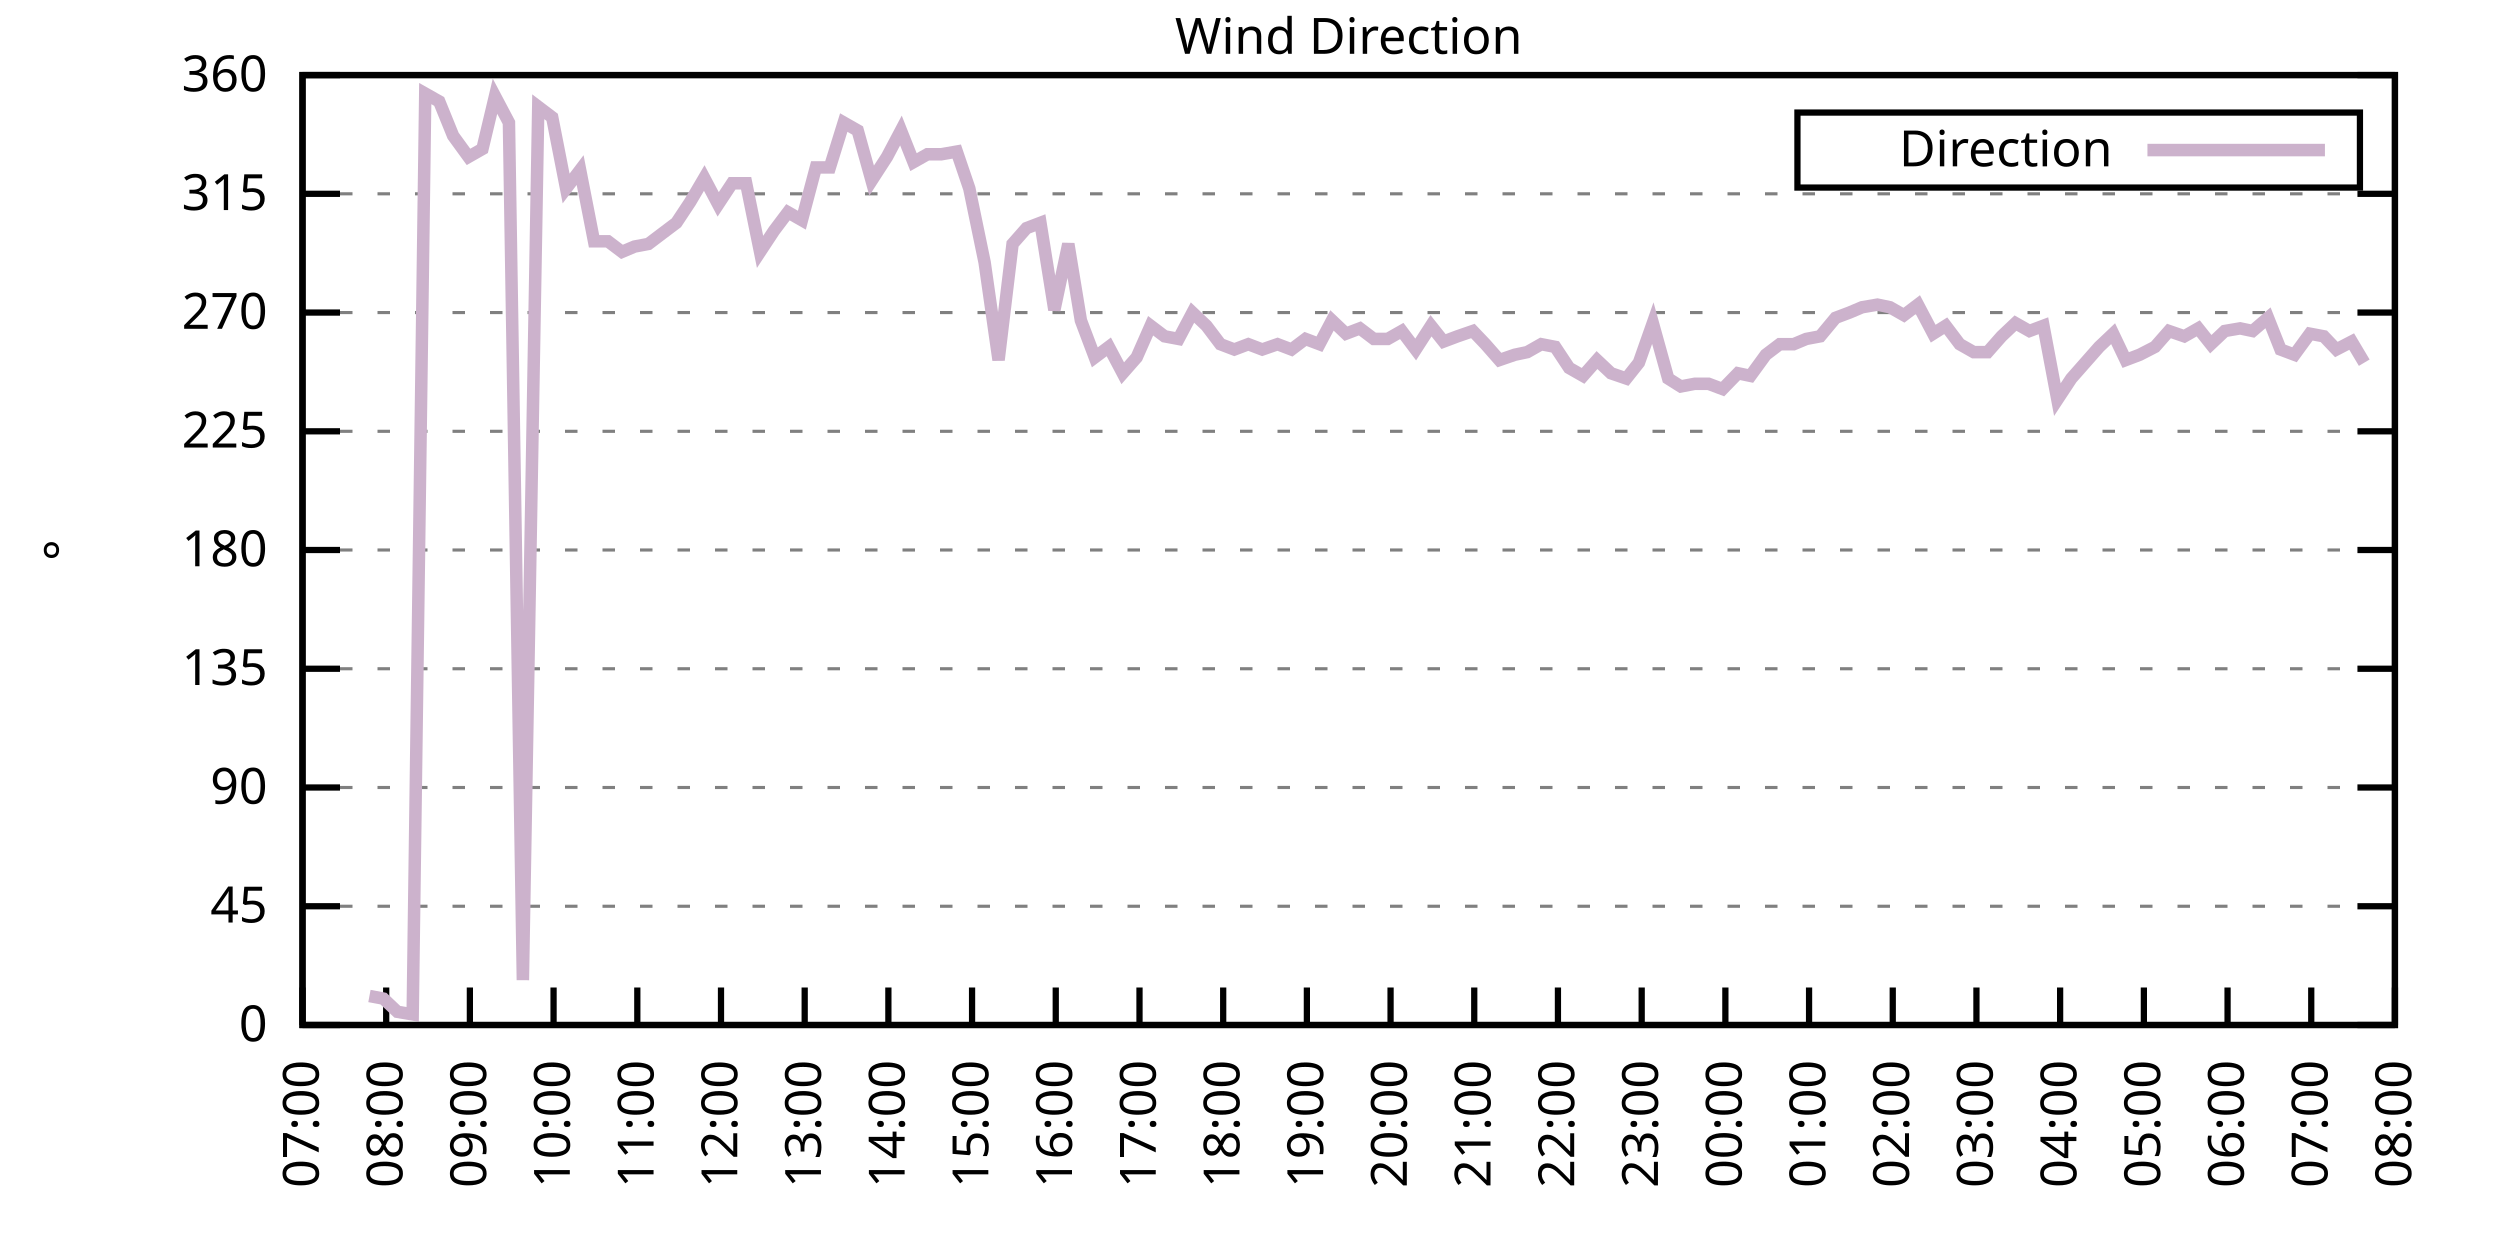
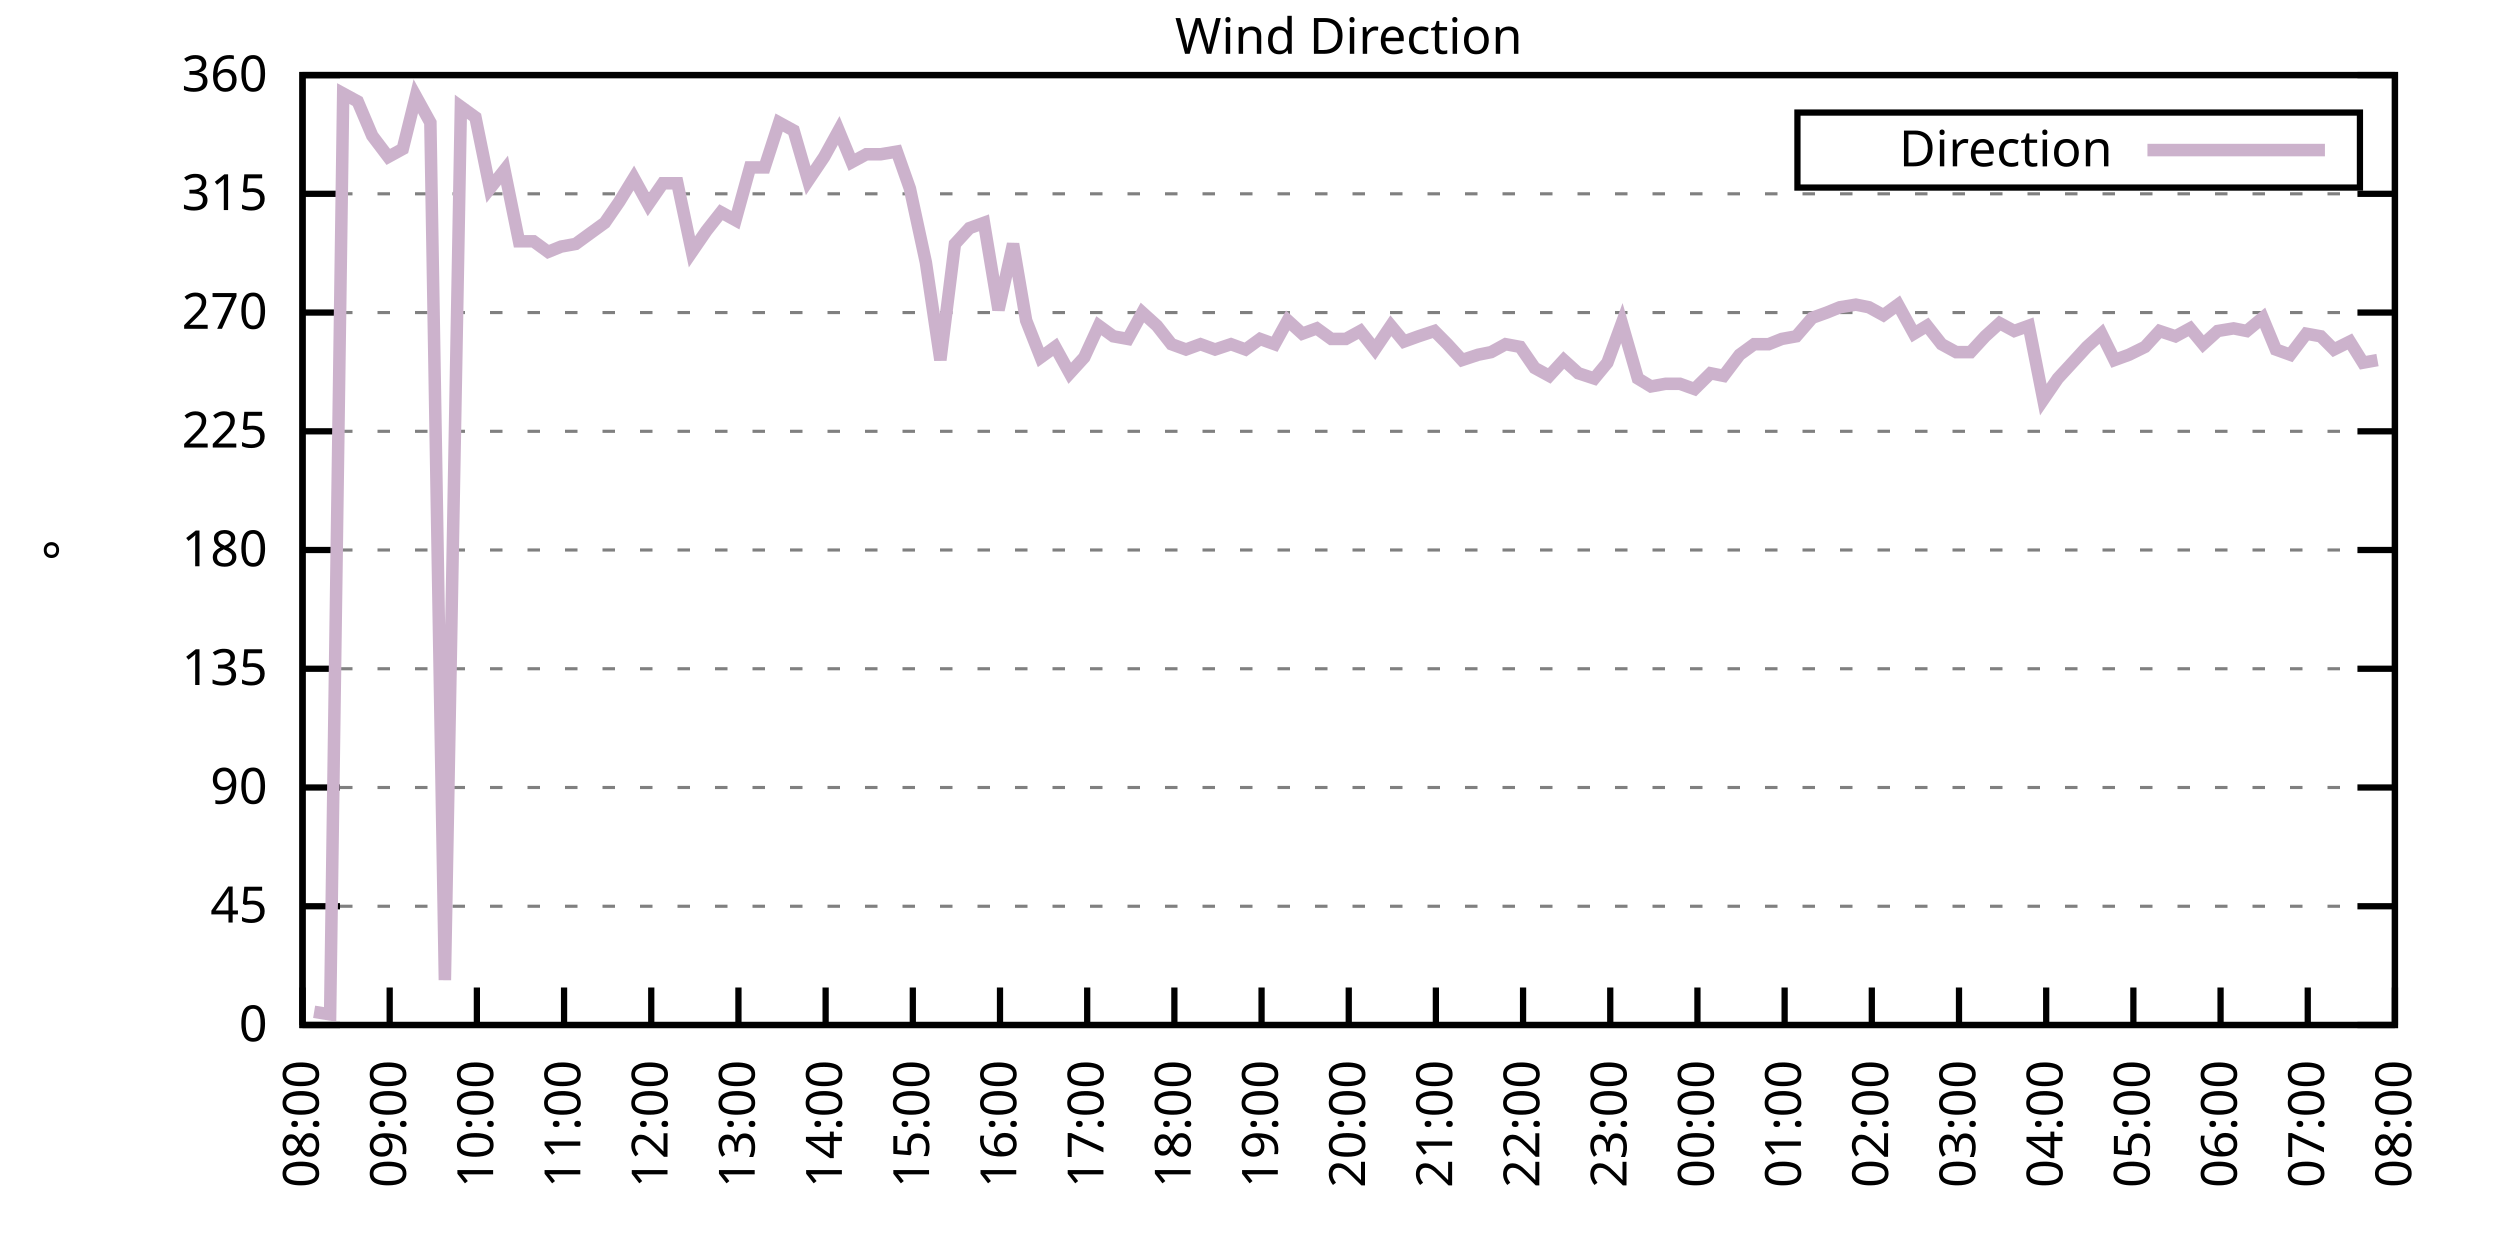
<svg xmlns="http://www.w3.org/2000/svg" xmlns:xlink="http://www.w3.org/1999/xlink" width="400" height="200" viewBox="0 0 400 200">
  <g id="gnuplot_canvas">
    <rect x="0" y="0" width="400" height="200" fill="none" />
    <defs>
      <circle id="gpDot" r="0.5" stroke-width="0.5" stroke="currentColor" />
      <path id="gpPt0" stroke-width="0.333" stroke="currentColor" d="M-1,0 h2 M0,-1 v2" />
      <path id="gpPt1" stroke-width="0.333" stroke="currentColor" d="M-1,-1 L1,1 M1,-1 L-1,1" />
      <path id="gpPt2" stroke-width="0.333" stroke="currentColor" d="M-1,0 L1,0 M0,-1 L0,1 M-1,-1 L1,1 M-1,1 L1,-1" />
      <rect id="gpPt3" stroke-width="0.333" stroke="currentColor" x="-1" y="-1" width="2" height="2" />
      <rect id="gpPt4" stroke-width="0.333" stroke="currentColor" fill="currentColor" x="-1" y="-1" width="2" height="2" />
      <circle id="gpPt5" stroke-width="0.333" stroke="currentColor" cx="0" cy="0" r="1" />
      <use xlink:href="#gpPt5" id="gpPt6" fill="currentColor" stroke="none" />
      <path id="gpPt7" stroke-width="0.333" stroke="currentColor" d="M0,-1.33 L-1.33,0.67 L1.33,0.67 z" />
      <use xlink:href="#gpPt7" id="gpPt8" fill="currentColor" stroke="none" />
      <use xlink:href="#gpPt7" id="gpPt9" stroke="currentColor" transform="rotate(180)" />
      <use xlink:href="#gpPt9" id="gpPt10" fill="currentColor" stroke="none" />
      <use xlink:href="#gpPt3" id="gpPt11" stroke="currentColor" transform="rotate(45)" />
      <use xlink:href="#gpPt11" id="gpPt12" fill="currentColor" stroke="none" />
      <path id="gpPt13" stroke-width="0.333" stroke="currentColor" d="M0,1.330 L1.265,0.411 L0.782,-1.067 L-0.782,-1.076 L-1.265,0.411 z" />
      <use xlink:href="#gpPt13" id="gpPt14" fill="currentColor" stroke="none" />
      <filter id="textbox" filterUnits="objectBoundingBox" x="0" y="0" height="1" width="1">
        <feFlood flood-color="white" flood-opacity="1" result="bgnd" />
        <feComposite in="SourceGraphic" in2="bgnd" operator="atop" />
      </filter>
      <filter id="greybox" filterUnits="objectBoundingBox" x="0" y="0" height="1" width="1">
        <feFlood flood-color="lightgrey" flood-opacity="1" result="grey" />
        <feComposite in="SourceGraphic" in2="grey" operator="atop" />
      </filter>
    </defs>
    <g fill="none" color="white" stroke="currentColor" stroke-width="1.00" stroke-linecap="butt" stroke-linejoin="miter">
</g>
    <g fill="none" color="black" stroke="currentColor" stroke-width="1.00" stroke-linecap="butt" stroke-linejoin="miter">
      <g stroke="none" shape-rendering="crispEdges">
        <polygon fill="rgb(255, 255, 255)" points="48.40,164.00 383.18,164.00 383.18,12.02 48.40,12.02 " />
      </g>
    </g>
    <g fill="none" color="black" stroke="currentColor" stroke-width="1.00" stroke-linecap="butt" stroke-linejoin="miter">
</g>
    <g fill="none" color="black" stroke="black" stroke-width="0.50" stroke-linecap="butt" stroke-linejoin="miter">
</g>
    <g fill="none" color="gray" stroke="currentColor" stroke-width="0.50" stroke-linecap="butt" stroke-linejoin="miter">
      <path stroke="gray" stroke-dasharray="2,4" class="gridline" d="M48.40,164.00 L383.19,164.00  " />
    </g>
    <g fill="none" color="gray" stroke="gray" stroke-width="1.00" stroke-linecap="butt" stroke-linejoin="miter">
</g>
    <g fill="none" color="black" stroke="currentColor" stroke-width="1.00" stroke-linecap="butt" stroke-linejoin="miter">
      <path stroke="black" d="M48.40,164.00 L54.40,164.00 M383.19,164.00 L377.19,164.00  " />
      <g transform="translate(42.80,166.60)" stroke="none" fill="black" font-family="Sans" font-size="8.00" text-anchor="end">
        <text>
          <tspan font-family="Sans"> 0</tspan>
        </text>
      </g>
    </g>
    <g fill="none" color="black" stroke="currentColor" stroke-width="1.00" stroke-linecap="butt" stroke-linejoin="miter">
</g>
    <g fill="none" color="black" stroke="black" stroke-width="0.50" stroke-linecap="butt" stroke-linejoin="miter">
</g>
    <g fill="none" color="gray" stroke="currentColor" stroke-width="0.50" stroke-linecap="butt" stroke-linejoin="miter">
      <path stroke="gray" stroke-dasharray="2,4" class="gridline" d="M48.40,145.00 L383.19,145.00  " />
    </g>
    <g fill="none" color="gray" stroke="gray" stroke-width="1.00" stroke-linecap="butt" stroke-linejoin="miter">
</g>
    <g fill="none" color="black" stroke="currentColor" stroke-width="1.00" stroke-linecap="butt" stroke-linejoin="miter">
      <path stroke="black" d="M48.40,145.00 L54.40,145.00 M383.19,145.00 L377.19,145.00  " />
      <g transform="translate(42.80,147.60)" stroke="none" fill="black" font-family="Sans" font-size="8.00" text-anchor="end">
        <text>
          <tspan font-family="Sans"> 45</tspan>
        </text>
      </g>
    </g>
    <g fill="none" color="black" stroke="currentColor" stroke-width="1.00" stroke-linecap="butt" stroke-linejoin="miter">
</g>
    <g fill="none" color="black" stroke="black" stroke-width="0.50" stroke-linecap="butt" stroke-linejoin="miter">
</g>
    <g fill="none" color="gray" stroke="currentColor" stroke-width="0.50" stroke-linecap="butt" stroke-linejoin="miter">
      <path stroke="gray" stroke-dasharray="2,4" class="gridline" d="M48.40,126.00 L383.19,126.00  " />
    </g>
    <g fill="none" color="gray" stroke="gray" stroke-width="1.00" stroke-linecap="butt" stroke-linejoin="miter">
</g>
    <g fill="none" color="black" stroke="currentColor" stroke-width="1.00" stroke-linecap="butt" stroke-linejoin="miter">
      <path stroke="black" d="M48.40,126.00 L54.40,126.00 M383.19,126.00 L377.19,126.00  " />
      <g transform="translate(42.80,128.60)" stroke="none" fill="black" font-family="Sans" font-size="8.00" text-anchor="end">
        <text>
          <tspan font-family="Sans"> 90</tspan>
        </text>
      </g>
    </g>
    <g fill="none" color="black" stroke="currentColor" stroke-width="1.00" stroke-linecap="butt" stroke-linejoin="miter">
</g>
    <g fill="none" color="black" stroke="black" stroke-width="0.50" stroke-linecap="butt" stroke-linejoin="miter">
</g>
    <g fill="none" color="gray" stroke="currentColor" stroke-width="0.50" stroke-linecap="butt" stroke-linejoin="miter">
      <path stroke="gray" stroke-dasharray="2,4" class="gridline" d="M48.40,107.00 L383.19,107.00  " />
    </g>
    <g fill="none" color="gray" stroke="gray" stroke-width="1.00" stroke-linecap="butt" stroke-linejoin="miter">
</g>
    <g fill="none" color="black" stroke="currentColor" stroke-width="1.00" stroke-linecap="butt" stroke-linejoin="miter">
      <path stroke="black" d="M48.40,107.00 L54.40,107.00 M383.19,107.00 L377.19,107.00  " />
      <g transform="translate(42.80,109.60)" stroke="none" fill="black" font-family="Sans" font-size="8.00" text-anchor="end">
        <text>
          <tspan font-family="Sans"> 135</tspan>
        </text>
      </g>
    </g>
    <g fill="none" color="black" stroke="currentColor" stroke-width="1.00" stroke-linecap="butt" stroke-linejoin="miter">
</g>
    <g fill="none" color="black" stroke="black" stroke-width="0.50" stroke-linecap="butt" stroke-linejoin="miter">
</g>
    <g fill="none" color="gray" stroke="currentColor" stroke-width="0.50" stroke-linecap="butt" stroke-linejoin="miter">
      <path stroke="gray" stroke-dasharray="2,4" class="gridline" d="M48.40,88.00 L383.19,88.00  " />
    </g>
    <g fill="none" color="gray" stroke="gray" stroke-width="1.00" stroke-linecap="butt" stroke-linejoin="miter">
</g>
    <g fill="none" color="black" stroke="currentColor" stroke-width="1.00" stroke-linecap="butt" stroke-linejoin="miter">
      <path stroke="black" d="M48.40,88.00 L54.40,88.00 M383.19,88.00 L377.19,88.00  " />
      <g transform="translate(42.80,90.60)" stroke="none" fill="black" font-family="Sans" font-size="8.00" text-anchor="end">
        <text>
          <tspan font-family="Sans"> 180</tspan>
        </text>
      </g>
    </g>
    <g fill="none" color="black" stroke="currentColor" stroke-width="1.00" stroke-linecap="butt" stroke-linejoin="miter">
</g>
    <g fill="none" color="black" stroke="black" stroke-width="0.50" stroke-linecap="butt" stroke-linejoin="miter">
</g>
    <g fill="none" color="gray" stroke="currentColor" stroke-width="0.50" stroke-linecap="butt" stroke-linejoin="miter">
      <path stroke="gray" stroke-dasharray="2,4" class="gridline" d="M48.40,69.01 L383.19,69.01  " />
    </g>
    <g fill="none" color="gray" stroke="gray" stroke-width="1.00" stroke-linecap="butt" stroke-linejoin="miter">
</g>
    <g fill="none" color="black" stroke="currentColor" stroke-width="1.00" stroke-linecap="butt" stroke-linejoin="miter">
      <path stroke="black" d="M48.40,69.01 L54.40,69.01 M383.19,69.01 L377.19,69.01  " />
      <g transform="translate(42.80,71.61)" stroke="none" fill="black" font-family="Sans" font-size="8.00" text-anchor="end">
        <text>
          <tspan font-family="Sans"> 225</tspan>
        </text>
      </g>
    </g>
    <g fill="none" color="black" stroke="currentColor" stroke-width="1.00" stroke-linecap="butt" stroke-linejoin="miter">
</g>
    <g fill="none" color="black" stroke="black" stroke-width="0.50" stroke-linecap="butt" stroke-linejoin="miter">
</g>
    <g fill="none" color="gray" stroke="currentColor" stroke-width="0.50" stroke-linecap="butt" stroke-linejoin="miter">
      <path stroke="gray" stroke-dasharray="2,4" class="gridline" d="M48.40,50.01 L383.19,50.01  " />
    </g>
    <g fill="none" color="gray" stroke="gray" stroke-width="1.00" stroke-linecap="butt" stroke-linejoin="miter">
</g>
    <g fill="none" color="black" stroke="currentColor" stroke-width="1.00" stroke-linecap="butt" stroke-linejoin="miter">
      <path stroke="black" d="M48.40,50.01 L54.40,50.01 M383.19,50.01 L377.19,50.01  " />
      <g transform="translate(42.80,52.61)" stroke="none" fill="black" font-family="Sans" font-size="8.00" text-anchor="end">
        <text>
          <tspan font-family="Sans"> 270</tspan>
        </text>
      </g>
    </g>
    <g fill="none" color="black" stroke="currentColor" stroke-width="1.00" stroke-linecap="butt" stroke-linejoin="miter">
</g>
    <g fill="none" color="black" stroke="black" stroke-width="0.50" stroke-linecap="butt" stroke-linejoin="miter">
</g>
    <g fill="none" color="gray" stroke="currentColor" stroke-width="0.50" stroke-linecap="butt" stroke-linejoin="miter">
      <path stroke="gray" stroke-dasharray="2,4" class="gridline" d="M48.40,31.01 L383.19,31.01  " />
    </g>
    <g fill="none" color="gray" stroke="gray" stroke-width="1.00" stroke-linecap="butt" stroke-linejoin="miter">
</g>
    <g fill="none" color="black" stroke="currentColor" stroke-width="1.00" stroke-linecap="butt" stroke-linejoin="miter">
      <path stroke="black" d="M48.40,31.01 L54.40,31.01 M383.19,31.01 L377.19,31.01  " />
      <g transform="translate(42.80,33.61)" stroke="none" fill="black" font-family="Sans" font-size="8.00" text-anchor="end">
        <text>
          <tspan font-family="Sans"> 315</tspan>
        </text>
      </g>
    </g>
    <g fill="none" color="black" stroke="currentColor" stroke-width="1.00" stroke-linecap="butt" stroke-linejoin="miter">
</g>
    <g fill="none" color="black" stroke="black" stroke-width="0.50" stroke-linecap="butt" stroke-linejoin="miter">
</g>
    <g fill="none" color="gray" stroke="currentColor" stroke-width="0.50" stroke-linecap="butt" stroke-linejoin="miter">
      <path stroke="gray" stroke-dasharray="2,4" class="gridline" d="M48.40,12.01 L383.19,12.01  " />
    </g>
    <g fill="none" color="gray" stroke="gray" stroke-width="1.00" stroke-linecap="butt" stroke-linejoin="miter">
</g>
    <g fill="none" color="black" stroke="currentColor" stroke-width="1.00" stroke-linecap="butt" stroke-linejoin="miter">
      <path stroke="black" d="M48.40,12.01 L54.40,12.01 M383.19,12.01 L377.19,12.01  " />
      <g transform="translate(42.80,14.61)" stroke="none" fill="black" font-family="Sans" font-size="8.00" text-anchor="end">
        <text>
          <tspan font-family="Sans"> 360</tspan>
        </text>
      </g>
    </g>
    <g fill="none" color="black" stroke="currentColor" stroke-width="1.00" stroke-linecap="butt" stroke-linejoin="miter">
      <path stroke="black" d="M48.40,164.00 L48.40,158.00  " />
      <g transform="translate(51.00,169.60) rotate(270.00)" stroke="none" fill="black" font-family="Sans" font-size="8.00" text-anchor="end">
        <text>
-           <tspan font-family="Sans">07:00</tspan>
-         </text>
-       </g>
-     </g>
-     <g fill="none" color="black" stroke="currentColor" stroke-width="1.00" stroke-linecap="butt" stroke-linejoin="miter">
-       <path stroke="black" d="M61.79,164.00 L61.79,158.00  " />
-       <g transform="translate(64.39,169.60) rotate(270.00)" stroke="none" fill="black" font-family="Sans" font-size="8.00" text-anchor="end">
-         <text>
          <tspan font-family="Sans">08:00</tspan>
        </text>
      </g>
    </g>
    <g fill="none" color="black" stroke="currentColor" stroke-width="1.00" stroke-linecap="butt" stroke-linejoin="miter">
-       <path stroke="black" d="M75.18,164.00 L75.18,158.00  " />
-       <g transform="translate(77.78,169.60) rotate(270.00)" stroke="none" fill="black" font-family="Sans" font-size="8.00" text-anchor="end">
+       <path stroke="black" d="M62.35,164.00 L62.35,158.00  " />
+       <g transform="translate(64.95,169.60) rotate(270.00)" stroke="none" fill="black" font-family="Sans" font-size="8.00" text-anchor="end">
        <text>
          <tspan font-family="Sans">09:00</tspan>
        </text>
      </g>
    </g>
    <g fill="none" color="black" stroke="currentColor" stroke-width="1.00" stroke-linecap="butt" stroke-linejoin="miter">
-       <path stroke="black" d="M88.57,164.00 L88.57,158.00  " />
-       <g transform="translate(91.17,169.60) rotate(270.00)" stroke="none" fill="black" font-family="Sans" font-size="8.00" text-anchor="end">
+       <path stroke="black" d="M76.30,164.00 L76.30,158.00  " />
+       <g transform="translate(78.90,169.60) rotate(270.00)" stroke="none" fill="black" font-family="Sans" font-size="8.00" text-anchor="end">
        <text>
          <tspan font-family="Sans">10:00</tspan>
        </text>
      </g>
    </g>
    <g fill="none" color="black" stroke="currentColor" stroke-width="1.00" stroke-linecap="butt" stroke-linejoin="miter">
-       <path stroke="black" d="M101.97,164.00 L101.97,158.00  " />
-       <g transform="translate(104.57,169.60) rotate(270.00)" stroke="none" fill="black" font-family="Sans" font-size="8.00" text-anchor="end">
+       <path stroke="black" d="M90.25,164.00 L90.25,158.00  " />
+       <g transform="translate(92.85,169.60) rotate(270.00)" stroke="none" fill="black" font-family="Sans" font-size="8.00" text-anchor="end">
        <text>
          <tspan font-family="Sans">11:00</tspan>
        </text>
      </g>
    </g>
    <g fill="none" color="black" stroke="currentColor" stroke-width="1.00" stroke-linecap="butt" stroke-linejoin="miter">
-       <path stroke="black" d="M115.36,164.00 L115.36,158.00  " />
-       <g transform="translate(117.96,169.60) rotate(270.00)" stroke="none" fill="black" font-family="Sans" font-size="8.00" text-anchor="end">
+       <path stroke="black" d="M104.20,164.00 L104.20,158.00  " />
+       <g transform="translate(106.80,169.60) rotate(270.00)" stroke="none" fill="black" font-family="Sans" font-size="8.00" text-anchor="end">
        <text>
          <tspan font-family="Sans">12:00</tspan>
        </text>
      </g>
    </g>
    <g fill="none" color="black" stroke="currentColor" stroke-width="1.00" stroke-linecap="butt" stroke-linejoin="miter">
-       <path stroke="black" d="M128.75,164.00 L128.75,158.00  " />
-       <g transform="translate(131.35,169.60) rotate(270.00)" stroke="none" fill="black" font-family="Sans" font-size="8.00" text-anchor="end">
+       <path stroke="black" d="M118.15,164.00 L118.15,158.00  " />
+       <g transform="translate(120.75,169.60) rotate(270.00)" stroke="none" fill="black" font-family="Sans" font-size="8.00" text-anchor="end">
        <text>
          <tspan font-family="Sans">13:00</tspan>
        </text>
      </g>
    </g>
    <g fill="none" color="black" stroke="currentColor" stroke-width="1.00" stroke-linecap="butt" stroke-linejoin="miter">
-       <path stroke="black" d="M142.14,164.00 L142.14,158.00  " />
-       <g transform="translate(144.74,169.60) rotate(270.00)" stroke="none" fill="black" font-family="Sans" font-size="8.00" text-anchor="end">
+       <path stroke="black" d="M132.10,164.00 L132.10,158.00  " />
+       <g transform="translate(134.70,169.60) rotate(270.00)" stroke="none" fill="black" font-family="Sans" font-size="8.00" text-anchor="end">
        <text>
          <tspan font-family="Sans">14:00</tspan>
        </text>
      </g>
    </g>
    <g fill="none" color="black" stroke="currentColor" stroke-width="1.00" stroke-linecap="butt" stroke-linejoin="miter">
-       <path stroke="black" d="M155.53,164.00 L155.53,158.00  " />
-       <g transform="translate(158.13,169.60) rotate(270.00)" stroke="none" fill="black" font-family="Sans" font-size="8.00" text-anchor="end">
+       <path stroke="black" d="M146.05,164.00 L146.05,158.00  " />
+       <g transform="translate(148.65,169.60) rotate(270.00)" stroke="none" fill="black" font-family="Sans" font-size="8.00" text-anchor="end">
        <text>
          <tspan font-family="Sans">15:00</tspan>
        </text>
      </g>
    </g>
    <g fill="none" color="black" stroke="currentColor" stroke-width="1.00" stroke-linecap="butt" stroke-linejoin="miter">
-       <path stroke="black" d="M168.92,164.00 L168.92,158.00  " />
-       <g transform="translate(171.52,169.60) rotate(270.00)" stroke="none" fill="black" font-family="Sans" font-size="8.00" text-anchor="end">
+       <path stroke="black" d="M160.00,164.00 L160.00,158.00  " />
+       <g transform="translate(162.60,169.60) rotate(270.00)" stroke="none" fill="black" font-family="Sans" font-size="8.00" text-anchor="end">
        <text>
          <tspan font-family="Sans">16:00</tspan>
        </text>
      </g>
    </g>
    <g fill="none" color="black" stroke="currentColor" stroke-width="1.00" stroke-linecap="butt" stroke-linejoin="miter">
-       <path stroke="black" d="M182.32,164.00 L182.32,158.00  " />
-       <g transform="translate(184.92,169.60) rotate(270.00)" stroke="none" fill="black" font-family="Sans" font-size="8.00" text-anchor="end">
+       <path stroke="black" d="M173.95,164.00 L173.95,158.00  " />
+       <g transform="translate(176.55,169.60) rotate(270.00)" stroke="none" fill="black" font-family="Sans" font-size="8.00" text-anchor="end">
        <text>
          <tspan font-family="Sans">17:00</tspan>
        </text>
      </g>
    </g>
    <g fill="none" color="black" stroke="currentColor" stroke-width="1.00" stroke-linecap="butt" stroke-linejoin="miter">
-       <path stroke="black" d="M195.71,164.00 L195.71,158.00  " />
-       <g transform="translate(198.31,169.60) rotate(270.00)" stroke="none" fill="black" font-family="Sans" font-size="8.00" text-anchor="end">
+       <path stroke="black" d="M187.90,164.00 L187.90,158.00  " />
+       <g transform="translate(190.50,169.60) rotate(270.00)" stroke="none" fill="black" font-family="Sans" font-size="8.00" text-anchor="end">
        <text>
          <tspan font-family="Sans">18:00</tspan>
        </text>
      </g>
    </g>
    <g fill="none" color="black" stroke="currentColor" stroke-width="1.00" stroke-linecap="butt" stroke-linejoin="miter">
-       <path stroke="black" d="M209.10,164.00 L209.10,158.00  " />
-       <g transform="translate(211.70,169.60) rotate(270.00)" stroke="none" fill="black" font-family="Sans" font-size="8.00" text-anchor="end">
+       <path stroke="black" d="M201.85,164.00 L201.85,158.00  " />
+       <g transform="translate(204.45,169.60) rotate(270.00)" stroke="none" fill="black" font-family="Sans" font-size="8.00" text-anchor="end">
        <text>
          <tspan font-family="Sans">19:00</tspan>
        </text>
      </g>
    </g>
    <g fill="none" color="black" stroke="currentColor" stroke-width="1.00" stroke-linecap="butt" stroke-linejoin="miter">
-       <path stroke="black" d="M222.49,164.00 L222.49,158.00  " />
-       <g transform="translate(225.09,169.60) rotate(270.00)" stroke="none" fill="black" font-family="Sans" font-size="8.00" text-anchor="end">
+       <path stroke="black" d="M215.80,164.00 L215.80,158.00  " />
+       <g transform="translate(218.40,169.60) rotate(270.00)" stroke="none" fill="black" font-family="Sans" font-size="8.00" text-anchor="end">
        <text>
          <tspan font-family="Sans">20:00</tspan>
        </text>
      </g>
    </g>
    <g fill="none" color="black" stroke="currentColor" stroke-width="1.00" stroke-linecap="butt" stroke-linejoin="miter">
-       <path stroke="black" d="M235.88,164.00 L235.88,158.00  " />
-       <g transform="translate(238.48,169.60) rotate(270.00)" stroke="none" fill="black" font-family="Sans" font-size="8.00" text-anchor="end">
+       <path stroke="black" d="M229.74,164.00 L229.74,158.00  " />
+       <g transform="translate(232.34,169.60) rotate(270.00)" stroke="none" fill="black" font-family="Sans" font-size="8.00" text-anchor="end">
        <text>
          <tspan font-family="Sans">21:00</tspan>
        </text>
      </g>
    </g>
    <g fill="none" color="black" stroke="currentColor" stroke-width="1.00" stroke-linecap="butt" stroke-linejoin="miter">
-       <path stroke="black" d="M249.27,164.00 L249.27,158.00  " />
-       <g transform="translate(251.87,169.60) rotate(270.00)" stroke="none" fill="black" font-family="Sans" font-size="8.00" text-anchor="end">
+       <path stroke="black" d="M243.69,164.00 L243.69,158.00  " />
+       <g transform="translate(246.29,169.60) rotate(270.00)" stroke="none" fill="black" font-family="Sans" font-size="8.00" text-anchor="end">
        <text>
          <tspan font-family="Sans">22:00</tspan>
        </text>
      </g>
    </g>
    <g fill="none" color="black" stroke="currentColor" stroke-width="1.00" stroke-linecap="butt" stroke-linejoin="miter">
-       <path stroke="black" d="M262.67,164.00 L262.67,158.00  " />
-       <g transform="translate(265.27,169.60) rotate(270.00)" stroke="none" fill="black" font-family="Sans" font-size="8.00" text-anchor="end">
+       <path stroke="black" d="M257.64,164.00 L257.64,158.00  " />
+       <g transform="translate(260.24,169.60) rotate(270.00)" stroke="none" fill="black" font-family="Sans" font-size="8.00" text-anchor="end">
        <text>
          <tspan font-family="Sans">23:00</tspan>
        </text>
      </g>
    </g>
    <g fill="none" color="black" stroke="currentColor" stroke-width="1.00" stroke-linecap="butt" stroke-linejoin="miter">
-       <path stroke="black" d="M276.06,164.00 L276.06,158.00  " />
-       <g transform="translate(278.66,169.60) rotate(270.00)" stroke="none" fill="black" font-family="Sans" font-size="8.00" text-anchor="end">
+       <path stroke="black" d="M271.59,164.00 L271.59,158.00  " />
+       <g transform="translate(274.19,169.60) rotate(270.00)" stroke="none" fill="black" font-family="Sans" font-size="8.00" text-anchor="end">
        <text>
          <tspan font-family="Sans">00:00</tspan>
        </text>
      </g>
    </g>
    <g fill="none" color="black" stroke="currentColor" stroke-width="1.00" stroke-linecap="butt" stroke-linejoin="miter">
-       <path stroke="black" d="M289.45,164.00 L289.45,158.00  " />
-       <g transform="translate(292.05,169.60) rotate(270.00)" stroke="none" fill="black" font-family="Sans" font-size="8.00" text-anchor="end">
+       <path stroke="black" d="M285.54,164.00 L285.54,158.00  " />
+       <g transform="translate(288.14,169.60) rotate(270.00)" stroke="none" fill="black" font-family="Sans" font-size="8.00" text-anchor="end">
        <text>
          <tspan font-family="Sans">01:00</tspan>
        </text>
      </g>
    </g>
    <g fill="none" color="black" stroke="currentColor" stroke-width="1.00" stroke-linecap="butt" stroke-linejoin="miter">
-       <path stroke="black" d="M302.84,164.00 L302.84,158.00  " />
-       <g transform="translate(305.44,169.60) rotate(270.00)" stroke="none" fill="black" font-family="Sans" font-size="8.00" text-anchor="end">
+       <path stroke="black" d="M299.49,164.00 L299.49,158.00  " />
+       <g transform="translate(302.09,169.60) rotate(270.00)" stroke="none" fill="black" font-family="Sans" font-size="8.00" text-anchor="end">
        <text>
          <tspan font-family="Sans">02:00</tspan>
        </text>
      </g>
    </g>
    <g fill="none" color="black" stroke="currentColor" stroke-width="1.00" stroke-linecap="butt" stroke-linejoin="miter">
-       <path stroke="black" d="M316.23,164.00 L316.23,158.00  " />
-       <g transform="translate(318.83,169.60) rotate(270.00)" stroke="none" fill="black" font-family="Sans" font-size="8.00" text-anchor="end">
+       <path stroke="black" d="M313.44,164.00 L313.44,158.00  " />
+       <g transform="translate(316.04,169.60) rotate(270.00)" stroke="none" fill="black" font-family="Sans" font-size="8.00" text-anchor="end">
        <text>
          <tspan font-family="Sans">03:00</tspan>
        </text>
      </g>
    </g>
    <g fill="none" color="black" stroke="currentColor" stroke-width="1.00" stroke-linecap="butt" stroke-linejoin="miter">
-       <path stroke="black" d="M329.62,164.00 L329.62,158.00  " />
-       <g transform="translate(332.22,169.60) rotate(270.00)" stroke="none" fill="black" font-family="Sans" font-size="8.00" text-anchor="end">
+       <path stroke="black" d="M327.39,164.00 L327.39,158.00  " />
+       <g transform="translate(329.99,169.60) rotate(270.00)" stroke="none" fill="black" font-family="Sans" font-size="8.00" text-anchor="end">
        <text>
          <tspan font-family="Sans">04:00</tspan>
        </text>
      </g>
    </g>
    <g fill="none" color="black" stroke="currentColor" stroke-width="1.00" stroke-linecap="butt" stroke-linejoin="miter">
-       <path stroke="black" d="M343.02,164.00 L343.02,158.00  " />
-       <g transform="translate(345.62,169.60) rotate(270.00)" stroke="none" fill="black" font-family="Sans" font-size="8.00" text-anchor="end">
+       <path stroke="black" d="M341.34,164.00 L341.34,158.00  " />
+       <g transform="translate(343.94,169.60) rotate(270.00)" stroke="none" fill="black" font-family="Sans" font-size="8.00" text-anchor="end">
        <text>
          <tspan font-family="Sans">05:00</tspan>
        </text>
      </g>
    </g>
    <g fill="none" color="black" stroke="currentColor" stroke-width="1.00" stroke-linecap="butt" stroke-linejoin="miter">
-       <path stroke="black" d="M356.41,164.00 L356.41,158.00  " />
-       <g transform="translate(359.01,169.60) rotate(270.00)" stroke="none" fill="black" font-family="Sans" font-size="8.00" text-anchor="end">
+       <path stroke="black" d="M355.29,164.00 L355.29,158.00  " />
+       <g transform="translate(357.89,169.60) rotate(270.00)" stroke="none" fill="black" font-family="Sans" font-size="8.00" text-anchor="end">
        <text>
          <tspan font-family="Sans">06:00</tspan>
        </text>
      </g>
    </g>
    <g fill="none" color="black" stroke="currentColor" stroke-width="1.00" stroke-linecap="butt" stroke-linejoin="miter">
-       <path stroke="black" d="M369.80,164.00 L369.80,158.00  " />
-       <g transform="translate(372.40,169.60) rotate(270.00)" stroke="none" fill="black" font-family="Sans" font-size="8.00" text-anchor="end">
+       <path stroke="black" d="M369.24,164.00 L369.24,158.00  " />
+       <g transform="translate(371.84,169.60) rotate(270.00)" stroke="none" fill="black" font-family="Sans" font-size="8.00" text-anchor="end">
        <text>
          <tspan font-family="Sans">07:00</tspan>
        </text>
      </g>
    </g>
    <g fill="none" color="black" stroke="currentColor" stroke-width="1.00" stroke-linecap="butt" stroke-linejoin="miter">
      <path stroke="black" d="M383.19,164.00 L383.19,158.00  " />
      <g transform="translate(385.79,169.60) rotate(270.00)" stroke="none" fill="black" font-family="Sans" font-size="8.00" text-anchor="end">
        <text>
          <tspan font-family="Sans">08:00</tspan>
        </text>
      </g>
    </g>
    <g fill="none" color="black" stroke="currentColor" stroke-width="1.00" stroke-linecap="butt" stroke-linejoin="miter">
</g>
    <g fill="none" color="black" stroke="currentColor" stroke-width="1.00" stroke-linecap="butt" stroke-linejoin="miter">
      <path stroke="black" d="M48.40,12.01 L48.40,164.00 L383.19,164.00 L383.19,12.01 L48.40,12.01 Z  " />
    </g>
    <g fill="none" color="black" stroke="currentColor" stroke-width="1.00" stroke-linecap="butt" stroke-linejoin="miter">
</g>
    <g fill="none" color="black" stroke="currentColor" stroke-width="1.00" stroke-linecap="butt" stroke-linejoin="miter">
      <path stroke="black" d="M287.59,30.01 L287.59,18.01 L377.59,18.01 L377.59,30.01 L287.59,30.01 Z  " />
    </g>
    <g id="Wind_direction_plot_1">
      <g fill="none" color="white" stroke="black" stroke-width="2.00" stroke-linecap="butt" stroke-linejoin="miter">
</g>
      <g fill="none" color="black" stroke="currentColor" stroke-width="2.00" stroke-linecap="butt" stroke-linejoin="miter">
        <g transform="translate(337.99,26.61)" stroke="none" fill="black" font-family="Sans" font-size="8.00" text-anchor="end">
          <text>
            <tspan font-family="Sans">Direction</tspan>
          </text>
        </g>
      </g>
      <g fill="none" color="black" stroke="currentColor" stroke-width="2.00" stroke-linecap="butt" stroke-linejoin="miter">
-         <path stroke="rgb(204, 178, 204)" d="M343.59,24.01 L371.99,24.01 M59.11,159.36 L61.35,159.78 L63.58,161.89 L66.03,162.31 L68.04,14.97 L70.27,16.23   L72.50,21.72 L74.96,25.10 L77.19,23.83 L79.20,15.39 L81.43,19.61 L83.66,156.82 L86.12,17.08 L88.35,18.77   L90.58,30.16 L92.82,27.21 L95.05,38.61 L97.28,38.61 L99.51,40.30 L101.52,39.45 L103.75,39.03 L105.98,37.34   L108.22,35.65 L110.45,32.28 L112.68,28.48 L114.91,32.70 L117.14,29.32 L119.38,29.32 L121.61,40.30 L123.84,36.92   L126.07,33.96 L128.30,35.23 L130.54,26.79 L132.77,26.79 L135.00,19.61 L137.23,20.88 L139.46,28.90 L141.92,25.10   L144.15,20.88 L146.16,25.94 L148.39,24.68 L150.62,24.68 L153.08,24.25 L155.09,30.16 L157.54,41.99 L159.77,57.61   L162.01,39.03 L164.24,36.50 L166.47,35.65 L168.70,49.59 L170.93,39.03 L172.94,51.27 L175.17,57.18 L177.41,55.50   L179.64,59.72 L181.87,57.18 L184.10,52.12 L186.33,53.81 L188.57,54.23 L190.80,50.01 L193.03,52.12 L195.26,55.07   L197.49,55.92 L199.73,55.07 L201.96,55.92 L204.41,55.07 L206.64,55.92 L208.88,54.23 L211.11,55.07 L213.12,51.27   L215.35,53.39 L217.58,52.54 L219.81,54.23 L222.04,54.23 L224.28,52.96 L226.51,55.92 L228.96,52.12 L230.97,54.65   L233.20,53.81 L235.66,52.96 L237.67,55.07 L239.90,57.61 L242.36,56.76 L244.36,56.34 L246.60,55.07 L248.83,55.50   L251.06,58.87 L253.29,60.14 L255.52,57.61 L257.76,59.72 L260.21,60.56 L262.22,58.03 L264.45,51.70 L266.91,60.56   L268.92,61.83 L271.15,61.41 L273.38,61.41 L275.61,62.25 L278.07,59.72 L280.07,60.14 L282.53,56.76 L284.76,55.07   L286.99,55.07 L289.00,54.23 L291.23,53.81 L293.69,50.85 L295.92,50.01 L297.93,49.16 L300.39,48.74 L302.39,49.16   L304.63,50.43 L306.86,48.74 L309.31,53.39 L311.32,52.12 L313.55,55.07 L315.79,56.34 L318.02,56.34 L320.25,53.81   L322.48,51.70 L324.71,52.96 L326.95,52.12 L329.18,63.94 L331.41,60.56 L333.64,58.03 L335.87,55.50 L338.10,53.39   L340.11,57.61 L342.35,56.76 L344.80,55.50 L347.03,52.96 L349.49,53.81 L351.72,52.54 L353.73,55.07 L355.96,52.96   L358.42,52.54 L360.42,52.96 L362.88,50.85 L364.89,55.92 L367.12,56.76 L369.58,53.39 L371.81,53.81 L373.82,55.92   L376.27,54.65 L378.28,58.03  " />
+         <path stroke="rgb(204, 178, 204)" d="M343.59,24.01 L371.99,24.01 M50.26,161.89 L52.82,162.31 L54.91,14.97 L57.23,16.23 L59.56,21.72 L62.12,25.10   L64.44,23.83 L66.53,15.39 L68.86,19.61 L71.18,156.82 L73.74,17.08 L76.07,18.77 L78.39,30.16 L80.72,27.21   L83.04,38.61 L85.37,38.61 L87.69,40.30 L89.78,39.45 L92.11,39.03 L94.43,37.34 L96.76,35.65 L99.08,32.28   L101.41,28.48 L103.73,32.70 L106.06,29.32 L108.38,29.32 L110.71,40.30 L113.03,36.92 L115.36,33.96 L117.68,35.23   L120.01,26.79 L122.33,26.79 L124.66,19.61 L126.98,20.88 L129.31,28.90 L131.87,25.10 L134.19,20.88 L136.28,25.94   L138.61,24.68 L140.93,24.68 L143.49,24.25 L145.58,30.16 L148.14,41.99 L150.46,57.61 L152.79,39.03 L155.11,36.50   L157.44,35.65 L159.76,49.59 L162.09,39.03 L164.18,51.27 L166.51,57.18 L168.83,55.50 L171.16,59.72 L173.48,57.18   L175.81,52.12 L178.13,53.81 L180.46,54.23 L182.78,50.01 L185.11,52.12 L187.43,55.07 L189.76,55.92 L192.08,55.07   L194.41,55.92 L196.96,55.07 L199.29,55.92 L201.61,54.23 L203.94,55.07 L206.03,51.27 L208.36,53.39 L210.68,52.54   L213.01,54.23 L215.33,54.23 L217.65,52.96 L219.98,55.92 L222.54,52.12 L224.63,54.65 L226.95,53.81 L229.51,52.96   L231.60,55.07 L233.93,57.61 L236.49,56.76 L238.58,56.34 L240.90,55.07 L243.23,55.50 L245.55,58.87 L247.88,60.14   L250.20,57.61 L252.53,59.72 L255.09,60.56 L257.18,58.03 L259.50,51.70 L262.06,60.56 L264.15,61.83 L266.48,61.41   L268.80,61.41 L271.13,62.25 L273.69,59.72 L275.78,60.14 L278.34,56.76 L280.66,55.07 L282.99,55.07 L285.08,54.23   L287.40,53.81 L289.96,50.85 L292.29,50.01 L294.38,49.16 L296.94,48.74 L299.03,49.16 L301.35,50.43 L303.68,48.74   L306.23,53.39 L308.33,52.12 L310.65,55.07 L312.98,56.34 L315.30,56.34 L317.63,53.81 L319.95,51.70 L322.28,52.96   L324.60,52.12 L326.93,63.94 L329.25,60.56 L331.58,58.03 L333.90,55.50 L336.23,53.39 L338.32,57.61 L340.64,56.76   L343.20,55.50 L345.53,52.96 L348.08,53.81 L350.41,52.54 L352.50,55.07 L354.83,52.96 L357.38,52.54 L359.48,52.96   L362.03,50.85 L364.13,55.92 L366.45,56.76 L369.01,53.39 L371.33,53.81 L373.43,55.92 L375.98,54.65 L378.08,58.03   L380.40,57.61  " />
      </g>
    </g>
    <g fill="none" color="black" stroke="currentColor" stroke-width="2.00" stroke-linecap="butt" stroke-linejoin="miter">
</g>
    <g fill="none" color="black" stroke="black" stroke-width="1.00" stroke-linecap="butt" stroke-linejoin="miter">
</g>
    <g fill="none" color="black" stroke="currentColor" stroke-width="1.00" stroke-linecap="butt" stroke-linejoin="miter">
      <path stroke="black" d="M48.40,12.01 L48.40,164.00 L383.19,164.00 L383.19,12.01 L48.40,12.01 Z  " />
      <g transform="translate(12.80,88.01) rotate(270.00)" stroke="none" fill="black" font-family="Sans" font-size="8.00" text-anchor="middle">
        <text>
          <tspan font-family="Sans">°</tspan>
        </text>
      </g>
    </g>
    <g fill="none" color="black" stroke="currentColor" stroke-width="1.00" stroke-linecap="butt" stroke-linejoin="miter">
</g>
    <g fill="none" color="black" stroke="currentColor" stroke-width="1.00" stroke-linecap="butt" stroke-linejoin="miter">
      <g transform="translate(215.79,8.61)" stroke="none" fill="black" font-family="Sans" font-size="8.00" text-anchor="middle">
        <text>
          <tspan font-family="Sans">Wind Direction</tspan>
        </text>
      </g>
    </g>
    <g fill="none" color="black" stroke="currentColor" stroke-width="1.00" stroke-linecap="butt" stroke-linejoin="miter">
</g>
  </g>
</svg>
